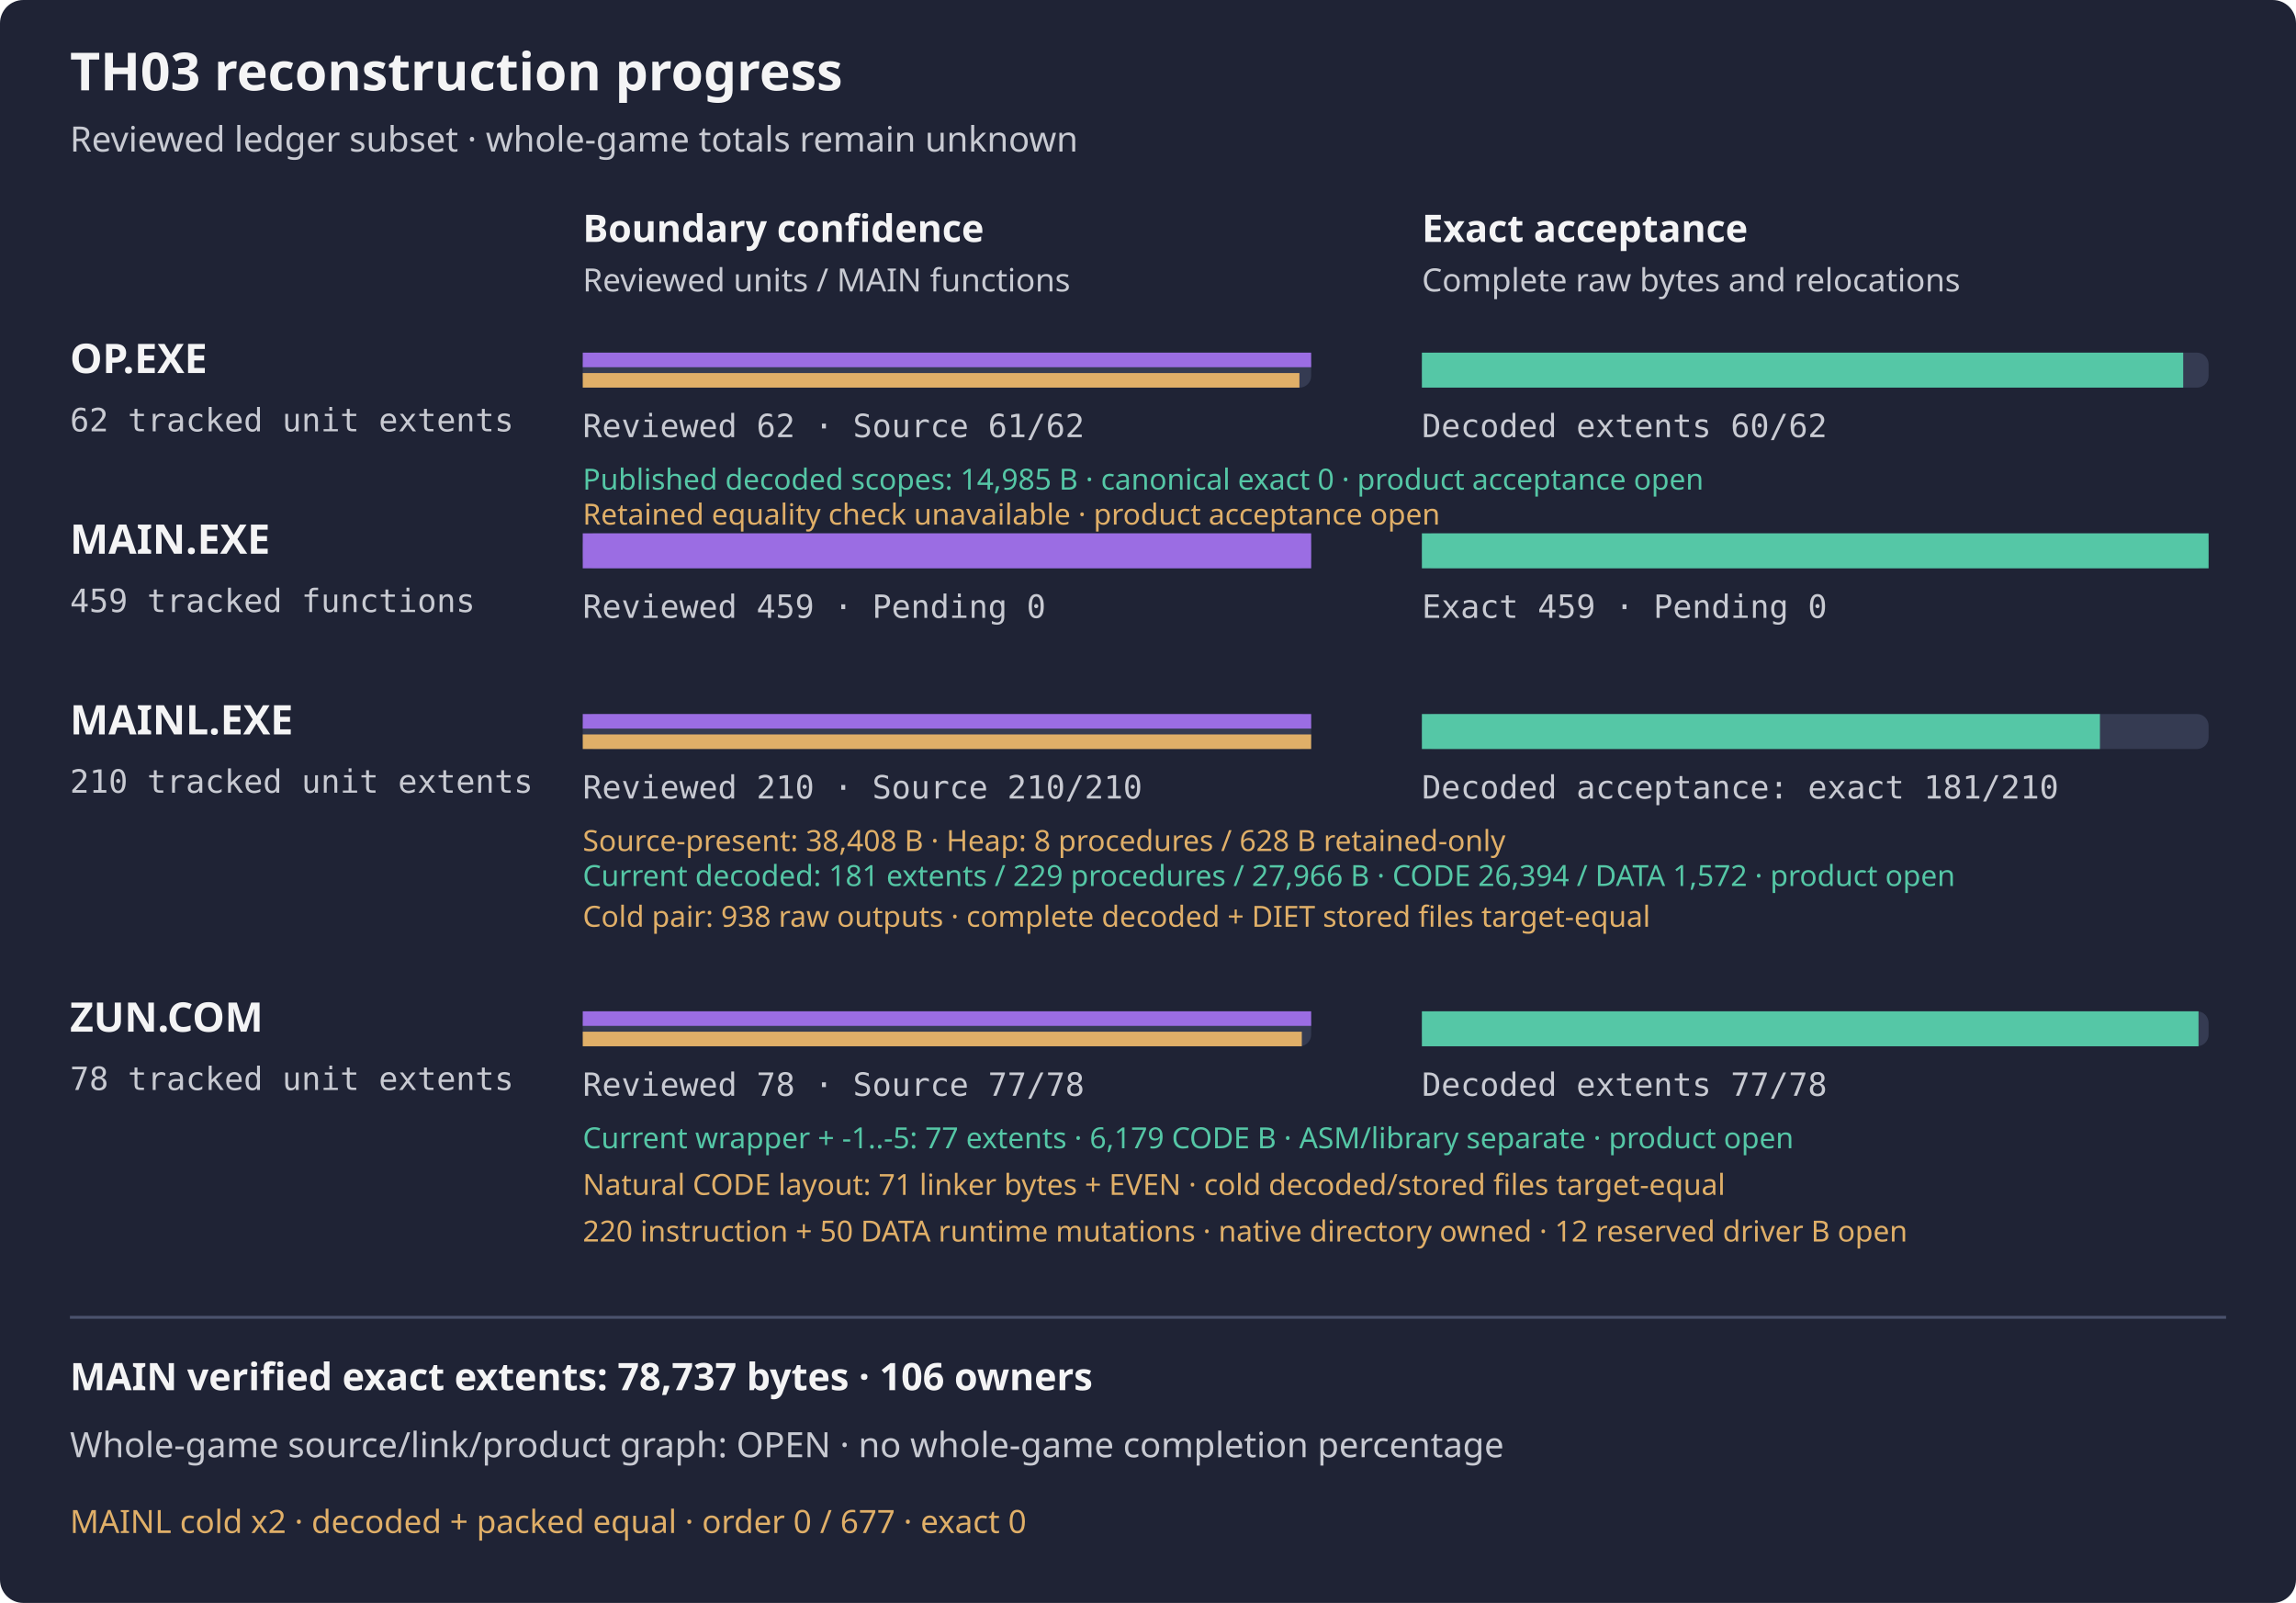
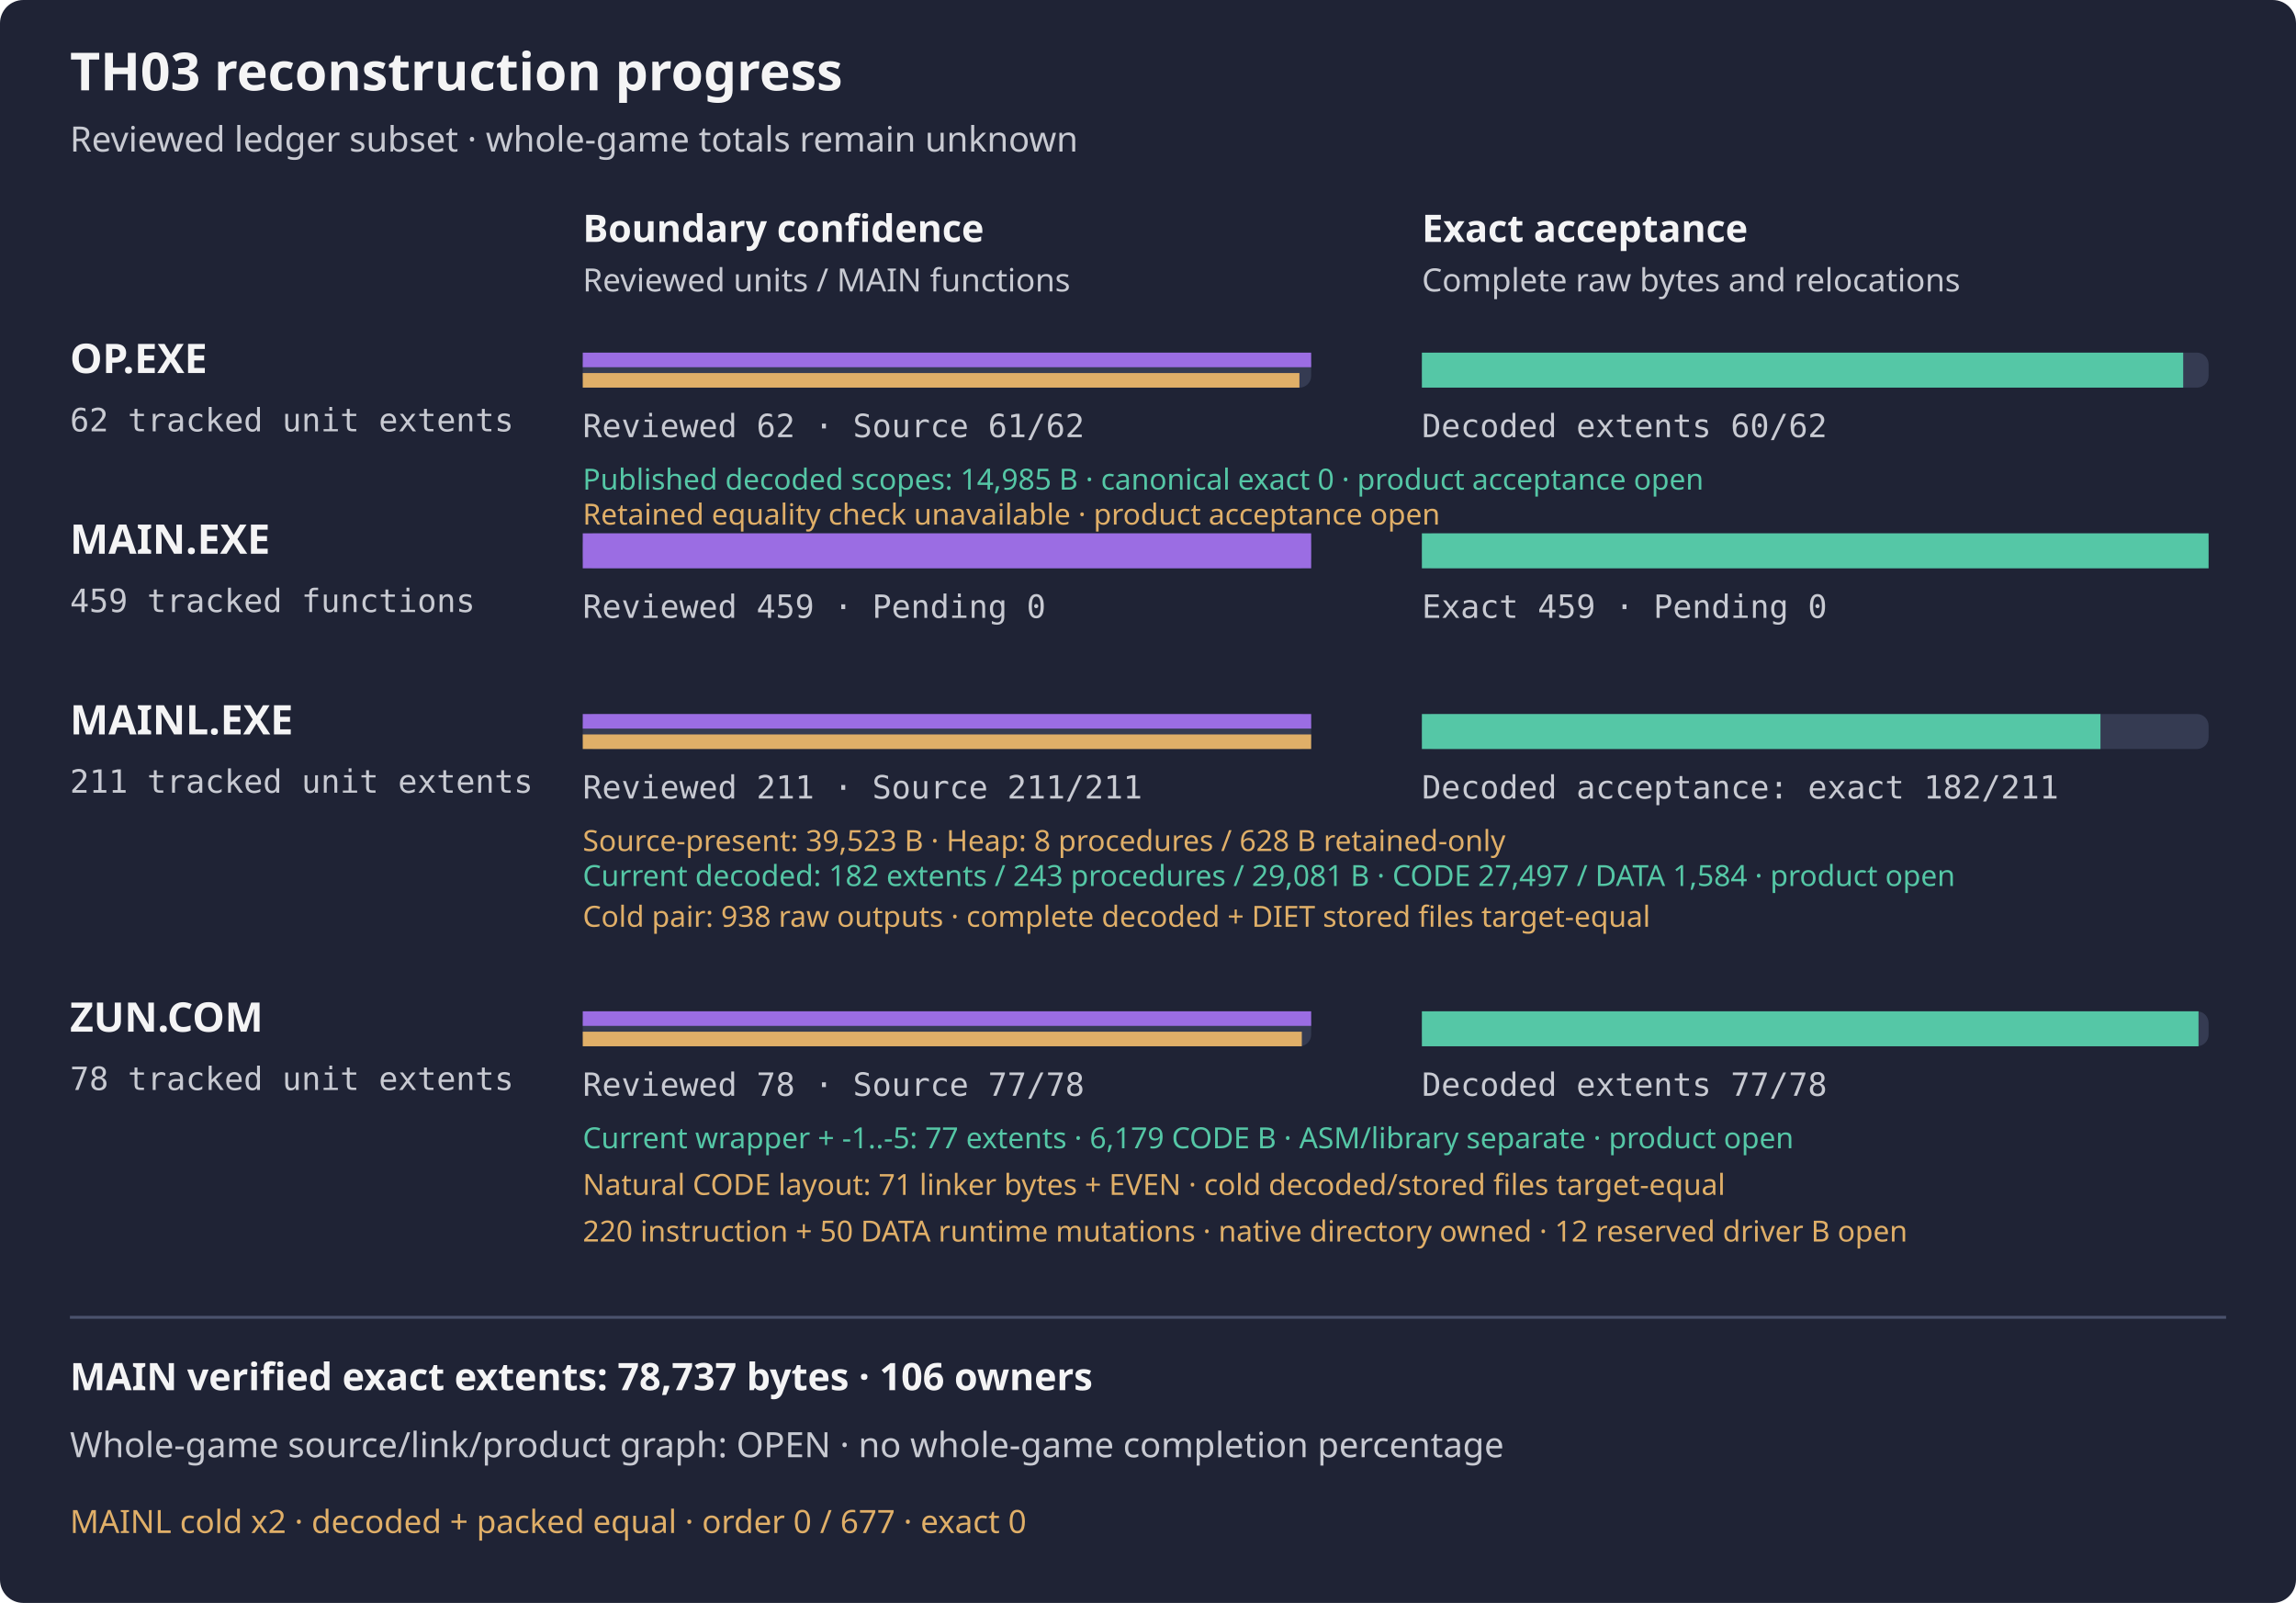
<svg xmlns="http://www.w3.org/2000/svg" width="788" height="550" viewBox="0 0 788 550" role="img" aria-label="TH03 reviewed subset reconstruction progress">
  <rect width="788" height="550" rx="8" fill="#1f2335" />
  <text x="24" y="31" fill="#f4f4f5" font-family="sans-serif" font-size="18" font-weight="600">TH03 reconstruction progress</text>
  <text x="24" y="52" fill="#c8cad2" font-family="sans-serif" font-size="12">Reviewed ledger subset · whole-game totals remain unknown</text>
  <text x="200" y="83" fill="#f4f4f5" font-family="sans-serif" font-size="13" font-weight="600">Boundary confidence</text>
  <text x="488" y="83" fill="#f4f4f5" font-family="sans-serif" font-size="13" font-weight="600">Exact acceptance</text>
  <text x="200" y="100" fill="#c8cad2" font-family="sans-serif" font-size="11">Reviewed units / MAIN functions</text>
  <text x="488" y="100" fill="#c8cad2" font-family="sans-serif" font-size="11">Complete raw bytes and relocations</text>
  <g aria-label="OP.EXE bars count tracked unit extents, not functions; source-present is not exact">
    <text x="24" y="128" fill="#f4f4f5" font-family="sans-serif" font-size="14" font-weight="600">OP.EXE</text>
    <text x="24" y="148" fill="#c8cad2" font-family="monospace" font-size="11">62 tracked unit extents</text>
    <rect x="200" y="121" width="250" height="12" rx="4" fill="#353b52" />
    <rect x="488" y="121" width="270" height="12" rx="4" fill="#353b52" />
    <rect x="200" y="121" width="250.00" height="5" fill="#9b6de3" />
    <rect x="200" y="128" width="245.97" height="5" fill="#e0af68" />
    <rect x="488" y="121" width="261.29" height="12" fill="#55c7a6" />
    <text x="200" y="150" fill="#c8cad2" font-family="monospace" font-size="11">Reviewed 62 · Source 61/62</text>
    <text x="488" y="150" fill="#c8cad2" font-family="monospace" font-size="11">Decoded extents 60/62</text>
  </g>
  <text x="200" y="168" fill="#55c7a6" font-family="sans-serif" font-size="10">Published decoded scopes: 14,985 B · canonical exact 0 · product acceptance open</text>
  <text x="200" y="180" fill="#e0af68" font-family="sans-serif" font-size="10">Retained equality check unavailable · product acceptance open</text>
  <text x="24" y="190" fill="#f4f4f5" font-family="sans-serif" font-size="14" font-weight="600">MAIN.EXE</text>
  <text x="24" y="210" fill="#c8cad2" font-family="monospace" font-size="11">459 tracked functions</text>
  <rect x="200" y="183" width="250" height="12" rx="4" fill="#353b52" />
  <rect x="488" y="183" width="270" height="12" rx="4" fill="#353b52" />
  <rect x="200" y="183" width="250.00" height="12" fill="#9b6de3" />
  <rect x="488" y="183" width="270.00" height="12" fill="#55c7a6" />
  <text x="200" y="212" fill="#c8cad2" font-family="monospace" font-size="11">Reviewed 459 · Pending 0</text>
  <text x="488" y="212" fill="#c8cad2" font-family="monospace" font-size="11">Exact 459 · Pending 0</text>
  <g aria-label="MAINL bars count tracked unit extents, not functions; source-present is not exact">
    <text x="24" y="252" fill="#f4f4f5" font-family="sans-serif" font-size="14" font-weight="600">MAINL.EXE</text>
-     <text x="24" y="272" fill="#c8cad2" font-family="monospace" font-size="11">210 tracked unit extents</text>
+     <text x="24" y="272" fill="#c8cad2" font-family="monospace" font-size="11">211 tracked unit extents</text>
    <rect x="200" y="245" width="250" height="12" rx="4" fill="#353b52" />
    <rect x="488" y="245" width="270" height="12" rx="4" fill="#353b52" />
    <rect x="200" y="245" width="250.00" height="5" fill="#9b6de3" />
    <rect x="200" y="252" width="250.00" height="5" fill="#e0af68" />
-     <rect x="488" y="245" width="232.71" height="12" fill="#55c7a6" />
-     <text x="200" y="274" fill="#c8cad2" font-family="monospace" font-size="11">Reviewed 210 · Source 210/210</text>
-     <text x="488" y="274" fill="#c8cad2" font-family="monospace" font-size="11">Decoded acceptance: exact 181/210</text>
-     <text x="200" y="292" fill="#e0af68" font-family="sans-serif" font-size="10">Source-present: 38,408 B · Heap: 8 procedures / 628 B retained-only</text>
+     <rect x="488" y="245" width="232.89" height="12" fill="#55c7a6" />
+     <text x="200" y="274" fill="#c8cad2" font-family="monospace" font-size="11">Reviewed 211 · Source 211/211</text>
+     <text x="488" y="274" fill="#c8cad2" font-family="monospace" font-size="11">Decoded acceptance: exact 182/211</text>
+     <text x="200" y="292" fill="#e0af68" font-family="sans-serif" font-size="10">Source-present: 39,523 B · Heap: 8 procedures / 628 B retained-only</text>
  </g>
-   <text x="200" y="304" fill="#55c7a6" font-family="sans-serif" font-size="10">Current decoded: 181 extents / 229 procedures / 27,966 B · CODE 26,394 / DATA 1,572 · product open</text>
+   <text x="200" y="304" fill="#55c7a6" font-family="sans-serif" font-size="10">Current decoded: 182 extents / 243 procedures / 29,081 B · CODE 27,497 / DATA 1,584 · product open</text>
  <text x="200" y="318" fill="#e0af68" font-family="sans-serif" font-size="10">Cold pair: 938 raw outputs · complete decoded + DIET stored files target-equal</text>
  <g aria-label="ZUN.COM bars count tracked unit extents, not functions; source-present is not exact">
    <text x="24" y="354" fill="#f4f4f5" font-family="sans-serif" font-size="14" font-weight="600">ZUN.COM</text>
    <text x="24" y="374" fill="#c8cad2" font-family="monospace" font-size="11">78 tracked unit extents</text>
    <rect x="200" y="347" width="250" height="12" rx="4" fill="#353b52" />
    <rect x="488" y="347" width="270" height="12" rx="4" fill="#353b52" />
    <rect x="200" y="347" width="250.00" height="5" fill="#9b6de3" />
    <rect x="200" y="354" width="246.79" height="5" fill="#e0af68" />
    <rect x="488" y="347" width="266.54" height="12" fill="#55c7a6" />
    <text x="200" y="376" fill="#c8cad2" font-family="monospace" font-size="11">Reviewed 78 · Source 77/78</text>
    <text x="488" y="376" fill="#c8cad2" font-family="monospace" font-size="11">Decoded extents 77/78</text>
  </g>
  <text x="200" y="394" fill="#55c7a6" font-family="sans-serif" font-size="10">Current wrapper + -1..-5: 77 extents · 6,179 CODE B · ASM/library separate · product open</text>
  <text x="200" y="410" fill="#e0af68" font-family="sans-serif" font-size="10">Natural CODE layout: 71 linker bytes + EVEN · cold decoded/stored files target-equal</text>
  <text x="200" y="426" fill="#e0af68" font-family="sans-serif" font-size="10">220 instruction + 50 DATA runtime mutations · native directory owned · 12 reserved driver B open</text>
  <path d="M24 452 H764" stroke="#4b526d" />
  <text x="24" y="477" fill="#f4f4f5" font-family="sans-serif" font-size="13" font-weight="600">MAIN verified exact extents: 78,737 bytes · 106 owners</text>
  <text x="24" y="500" fill="#c8cad2" font-family="sans-serif" font-size="12">Whole-game source/link/product graph: OPEN · no whole-game completion percentage</text>
  <text x="24" y="526" fill="#e0af68" font-family="sans-serif" font-size="11">MAINL cold x2 · decoded + packed equal · order 0 / 677 · exact 0</text>
</svg>
